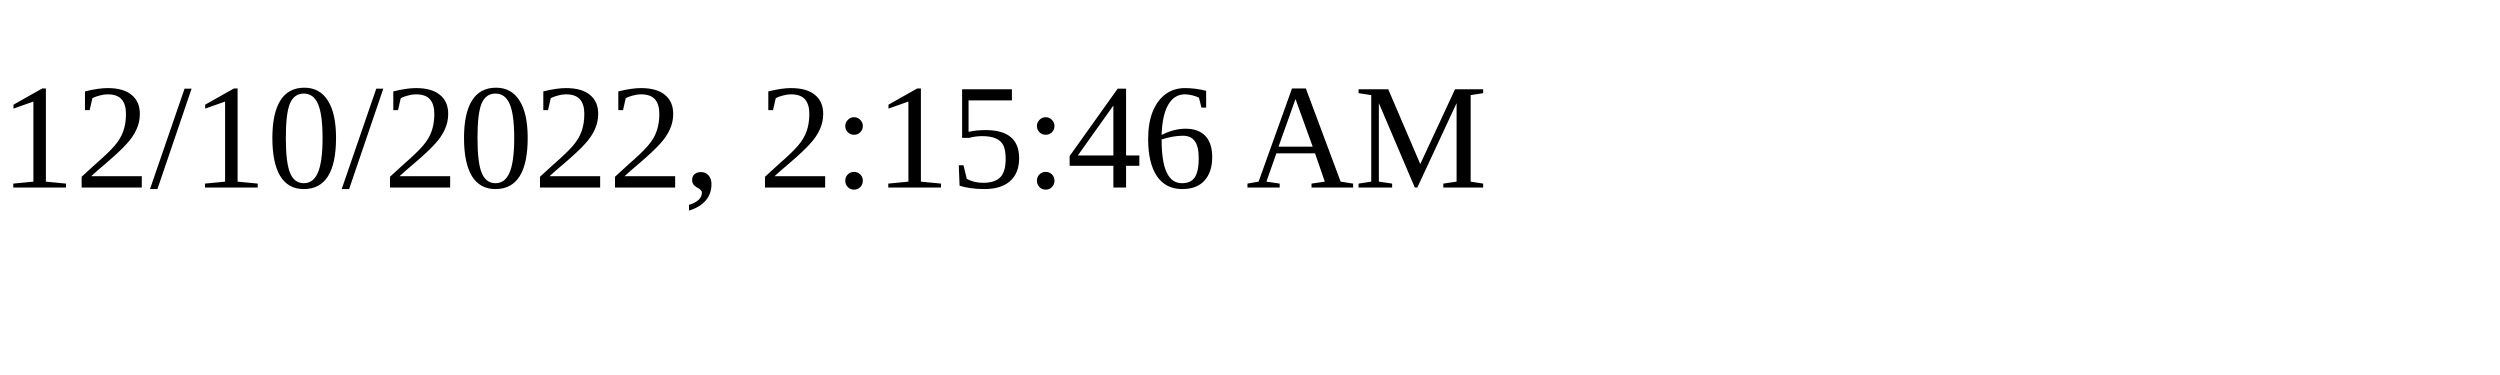
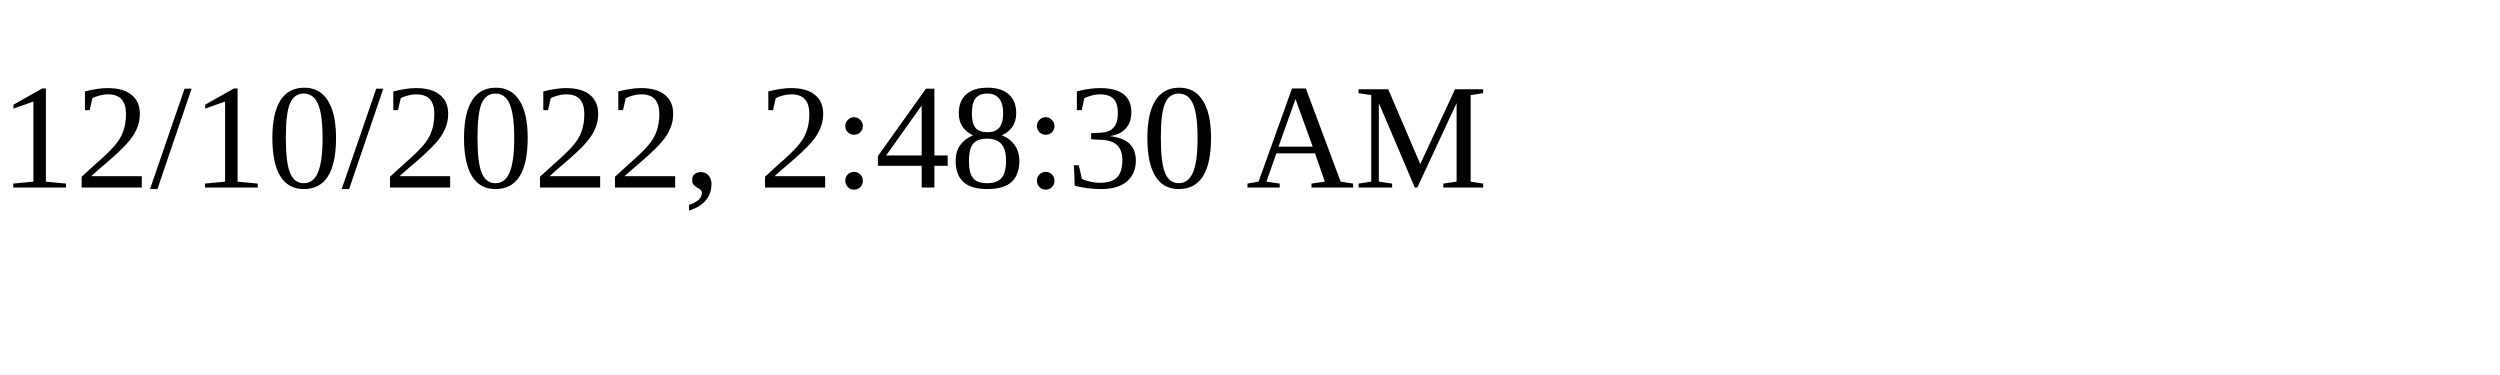
<svg xmlns="http://www.w3.org/2000/svg" height="30" width="200">
-   <text x="0" y="15">12/10/2022, 2:15:46 AM</text>
+   <text x="0" y="15">12/10/2022, 2:48:30 AM</text>
</svg>
